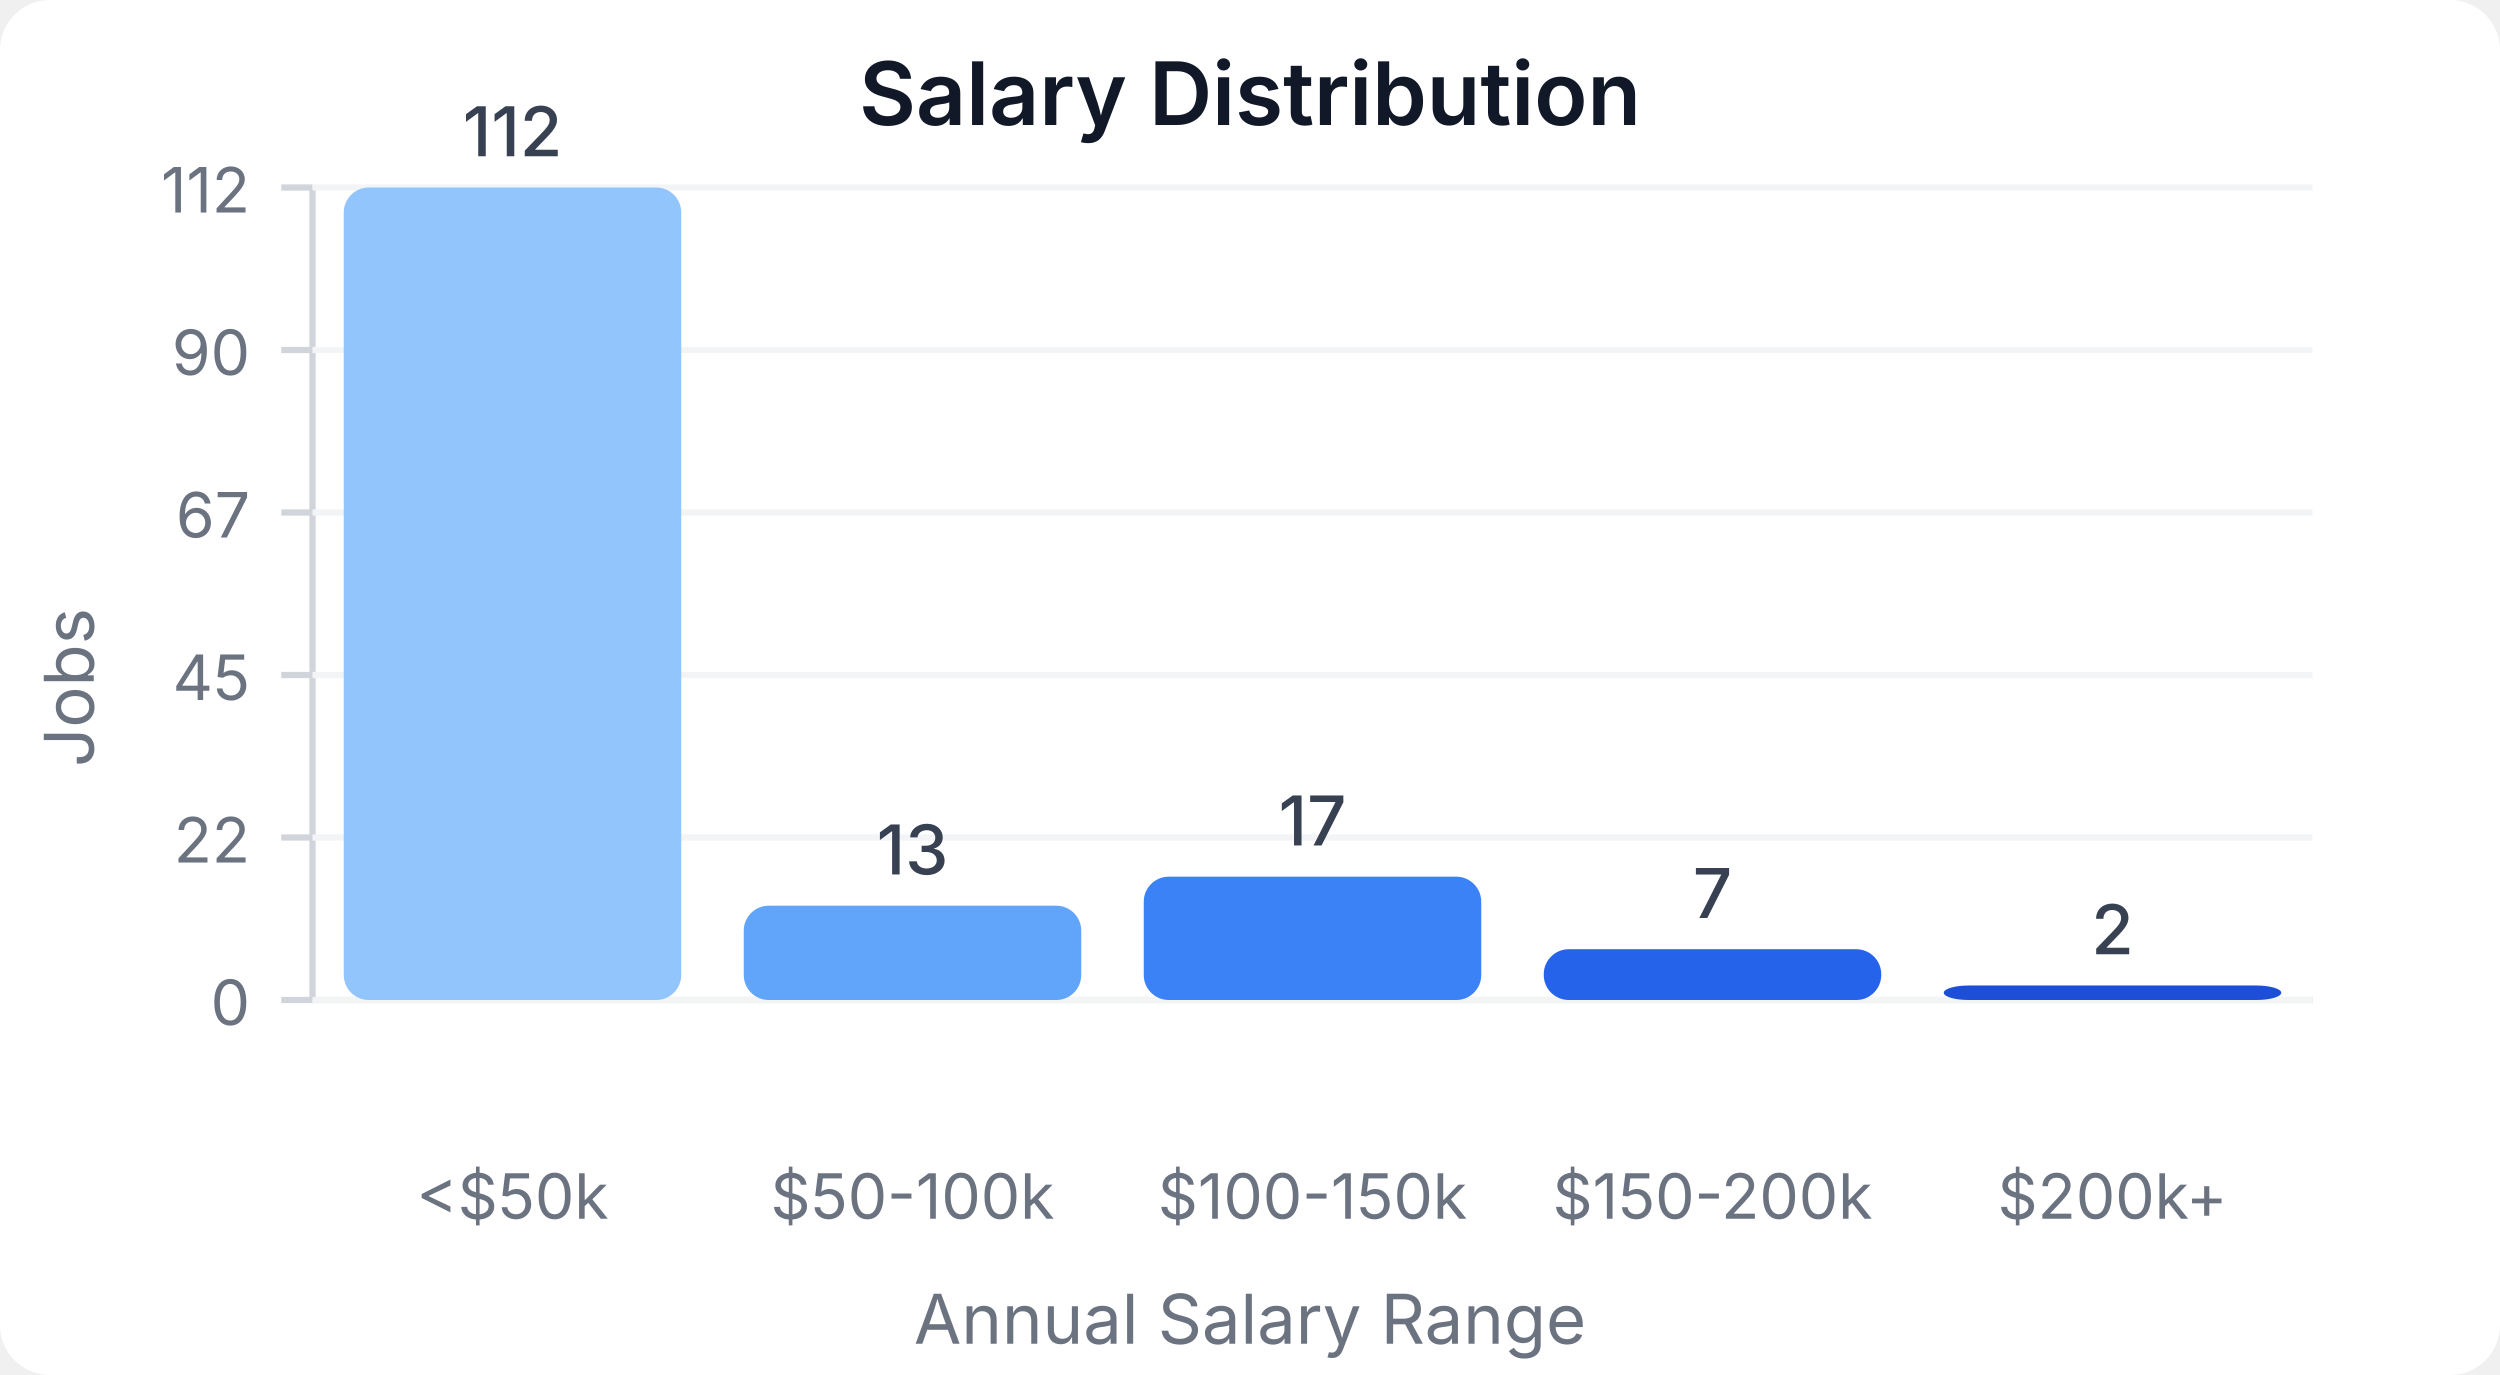
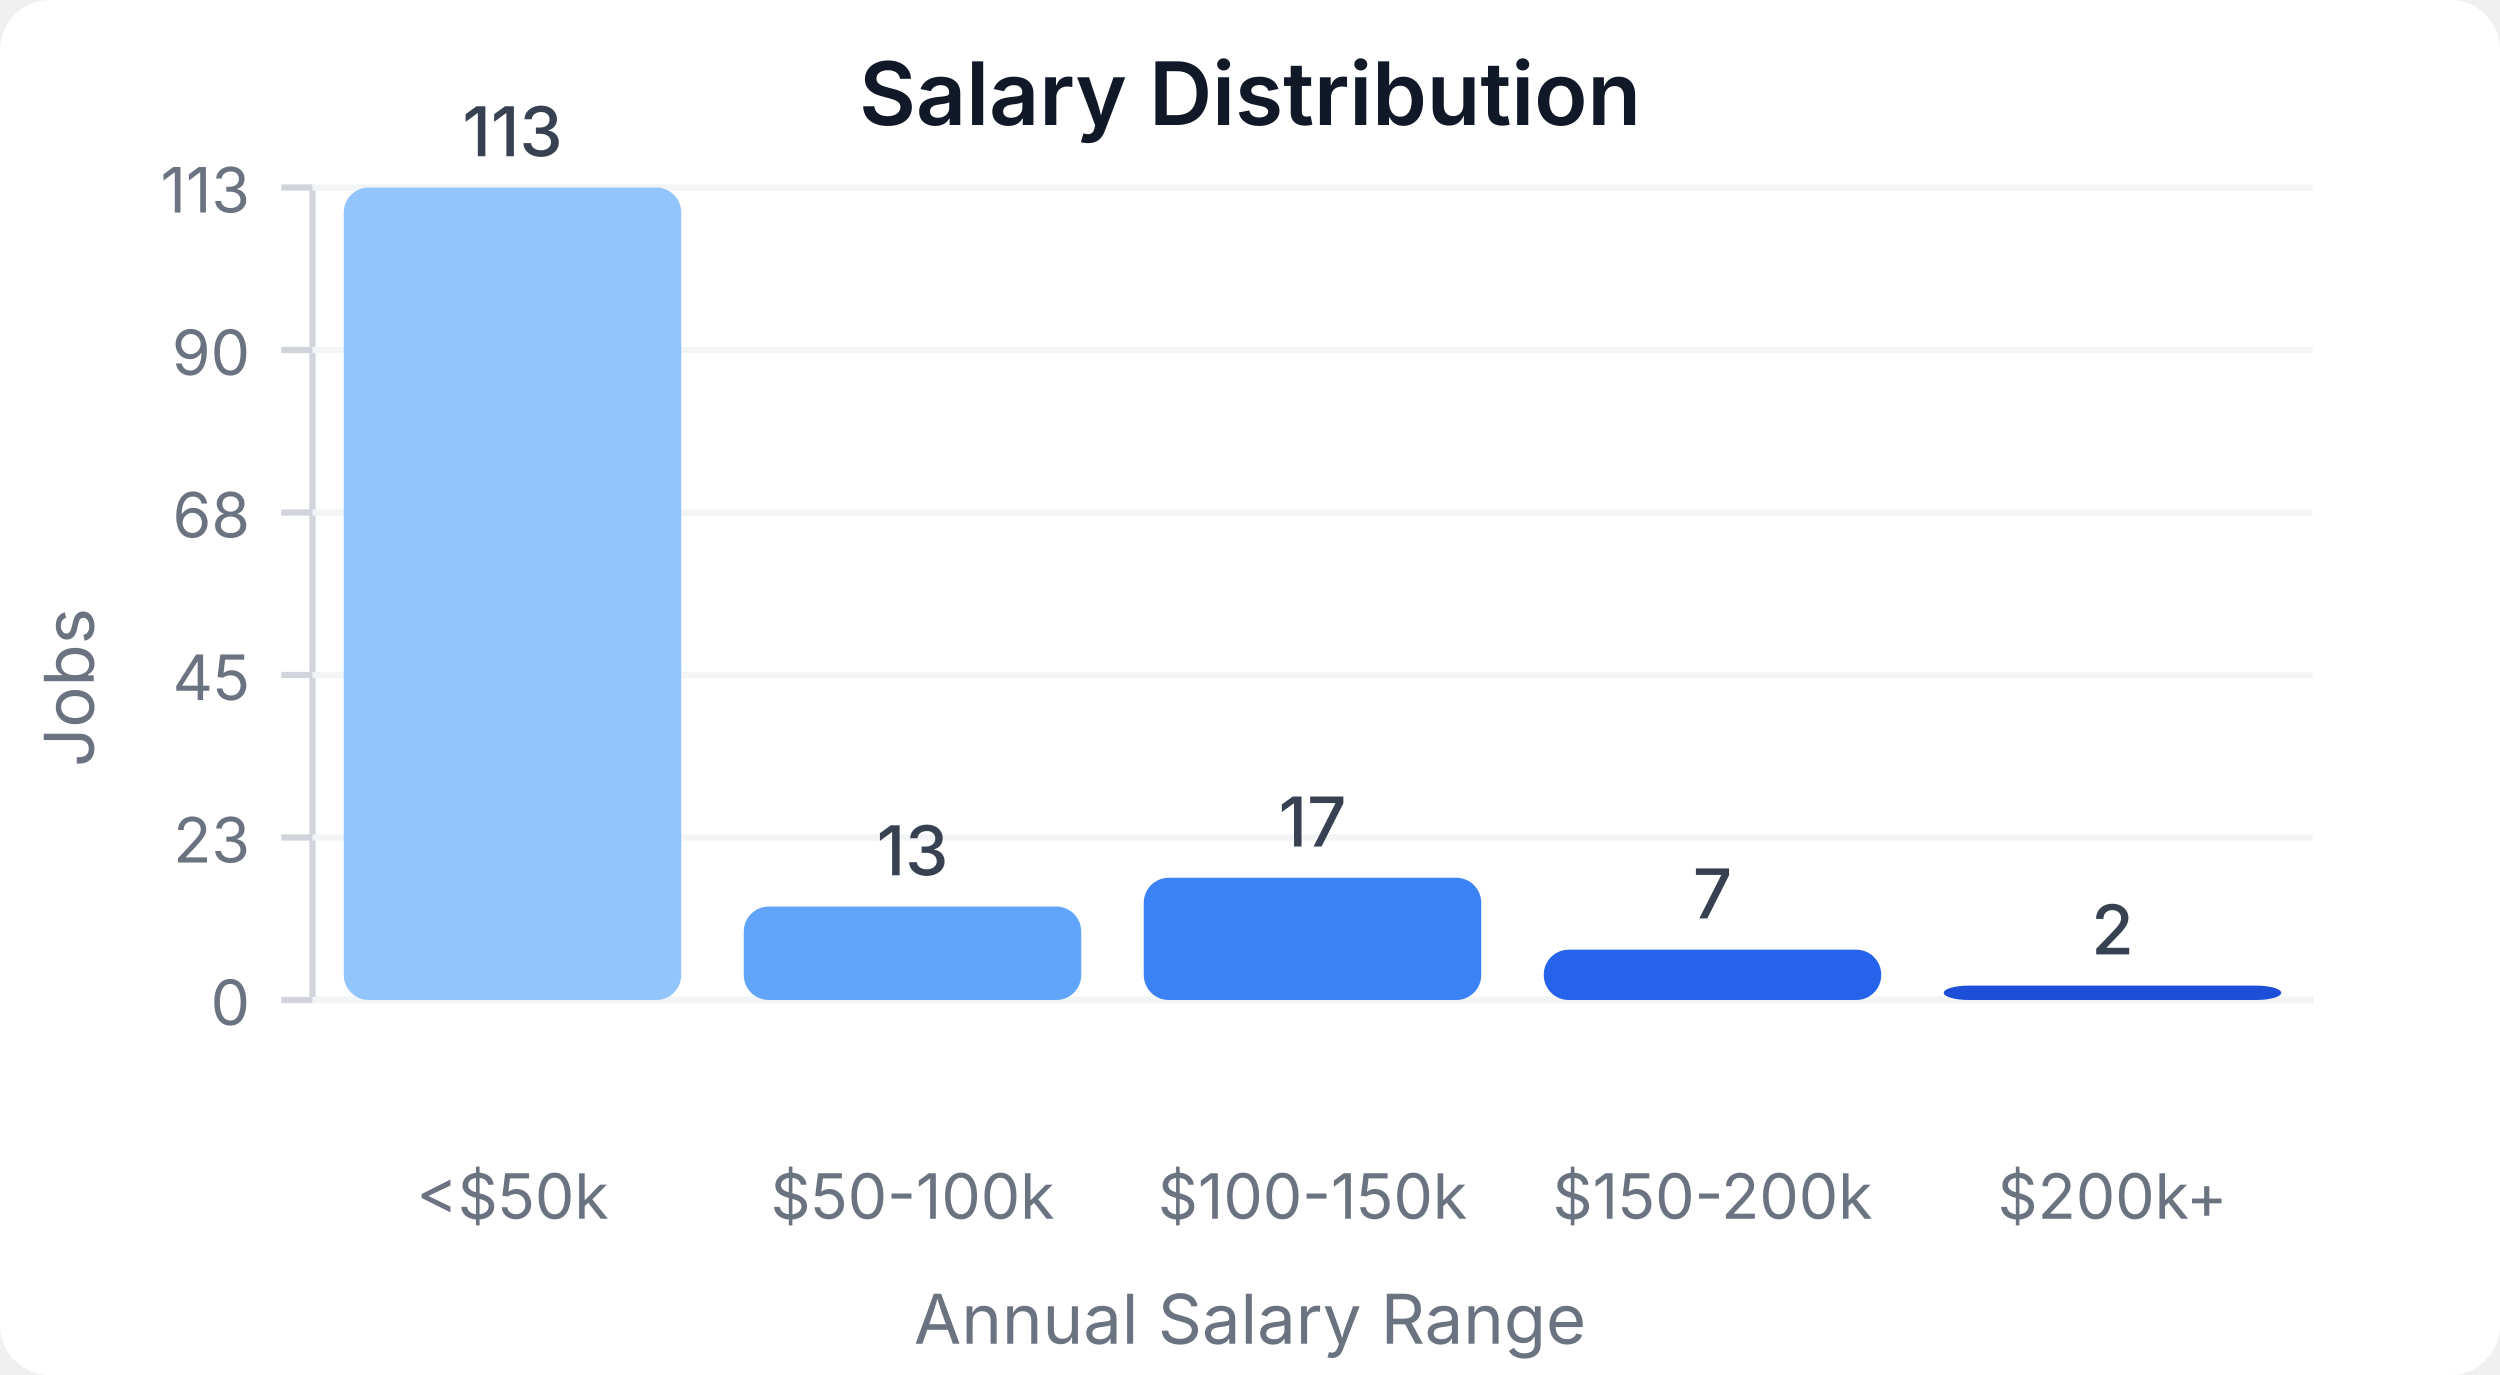
<svg xmlns="http://www.w3.org/2000/svg" width="400" height="220" viewBox="0 0 400 220">
  <style>
    text { font-family: system-ui, -apple-system, sans-serif; }
  </style>
  <rect width="400" height="220" fill="#ffffff" rx="8" />
  <text x="200" y="20" text-anchor="middle" font-size="14" font-weight="600" fill="#111827">Salary Distribution</text>
  <line x1="50" y1="30" x2="50" y2="160" stroke="#d1d5db" stroke-width="1" />
  <line x1="50" y1="160" x2="370" y2="160" stroke="#d1d5db" stroke-width="1" />
  <line x1="45" y1="160" x2="50" y2="160" stroke="#d1d5db" stroke-width="1" />
  <text x="40" y="164" text-anchor="end" font-size="10" fill="#6b7280">0</text>
  <line x1="50" y1="160" x2="370" y2="160" stroke="#f3f4f6" stroke-width="1" />
  <line x1="45" y1="134" x2="50" y2="134" stroke="#d1d5db" stroke-width="1" />
-   <text x="40" y="138" text-anchor="end" font-size="10" fill="#6b7280">22</text>
+   <text x="40" y="138" text-anchor="end" font-size="10" fill="#6b7280">23</text>
  <line x1="50" y1="134" x2="370" y2="134" stroke="#f3f4f6" stroke-width="1" />
  <line x1="45" y1="108" x2="50" y2="108" stroke="#d1d5db" stroke-width="1" />
  <text x="40" y="112" text-anchor="end" font-size="10" fill="#6b7280">45</text>
  <line x1="50" y1="108" x2="370" y2="108" stroke="#f3f4f6" stroke-width="1" />
  <line x1="45" y1="82" x2="50" y2="82" stroke="#d1d5db" stroke-width="1" />
-   <text x="40" y="86" text-anchor="end" font-size="10" fill="#6b7280">67</text>
+   <text x="40" y="86" text-anchor="end" font-size="10" fill="#6b7280">68</text>
  <line x1="50" y1="82" x2="370" y2="82" stroke="#f3f4f6" stroke-width="1" />
  <line x1="45" y1="56" x2="50" y2="56" stroke="#d1d5db" stroke-width="1" />
  <text x="40" y="60" text-anchor="end" font-size="10" fill="#6b7280">90</text>
  <line x1="50" y1="56" x2="370" y2="56" stroke="#f3f4f6" stroke-width="1" />
  <line x1="45" y1="30" x2="50" y2="30" stroke="#d1d5db" stroke-width="1" />
-   <text x="40" y="34" text-anchor="end" font-size="10" fill="#6b7280">112</text>
+   <text x="40" y="34" text-anchor="end" font-size="10" fill="#6b7280">113</text>
  <line x1="50" y1="30" x2="370" y2="30" stroke="#f3f4f6" stroke-width="1" />
  <rect x="55" y="30" width="54" height="130" fill="#93c5fd" rx="4" />
-   <text x="82" y="25" text-anchor="middle" font-size="11" fill="#374151" font-weight="500">112</text>
+   <text x="82" y="25" text-anchor="middle" font-size="11" fill="#374151" font-weight="500">113</text>
  <text x="82" y="195" text-anchor="middle" font-size="10" fill="#6b7280">&lt;$50k</text>
-   <rect x="119" y="144.911" width="54" height="15.089" fill="#60a5fa" rx="4" />
-   <text x="146" y="139.911" text-anchor="middle" font-size="11" fill="#374151" font-weight="500">13</text>
+   <rect x="119" y="145.044" width="54" height="14.956" fill="#60a5fa" rx="4" />
+   <text x="146" y="140.044" text-anchor="middle" font-size="11" fill="#374151" font-weight="500">13</text>
  <text x="146" y="195" text-anchor="middle" font-size="10" fill="#6b7280">$50-100k</text>
-   <rect x="183" y="140.268" width="54" height="19.732" fill="#3b82f6" rx="4" />
-   <text x="210" y="135.268" text-anchor="middle" font-size="11" fill="#374151" font-weight="500">17</text>
+   <rect x="183" y="140.442" width="54" height="19.558" fill="#3b82f6" rx="4" />
+   <text x="210" y="135.442" text-anchor="middle" font-size="11" fill="#374151" font-weight="500">17</text>
  <text x="210" y="195" text-anchor="middle" font-size="10" fill="#6b7280">$100-150k</text>
-   <rect x="247" y="151.875" width="54" height="8.125" fill="#2563eb" rx="4" />
-   <text x="274" y="146.875" text-anchor="middle" font-size="11" fill="#374151" font-weight="500">7</text>
+   <rect x="247" y="151.947" width="54" height="8.053" fill="#2563eb" rx="4" />
+   <text x="274" y="146.947" text-anchor="middle" font-size="11" fill="#374151" font-weight="500">7</text>
  <text x="274" y="195" text-anchor="middle" font-size="10" fill="#6b7280">$150-200k</text>
-   <rect x="311" y="157.679" width="54" height="2.321" fill="#1d4ed8" rx="4" />
-   <text x="338" y="152.679" text-anchor="middle" font-size="11" fill="#374151" font-weight="500">2</text>
+   <rect x="311" y="157.699" width="54" height="2.301" fill="#1d4ed8" rx="4" />
+   <text x="338" y="152.699" text-anchor="middle" font-size="11" fill="#374151" font-weight="500">2</text>
  <text x="338" y="195" text-anchor="middle" font-size="10" fill="#6b7280">$200k+</text>
  <text x="15" y="110" text-anchor="middle" font-size="11" fill="#6b7280" transform="rotate(-90, 15, 110)">Jobs</text>
  <text x="200" y="215" text-anchor="middle" font-size="11" fill="#6b7280">Annual Salary Range</text>
</svg>
